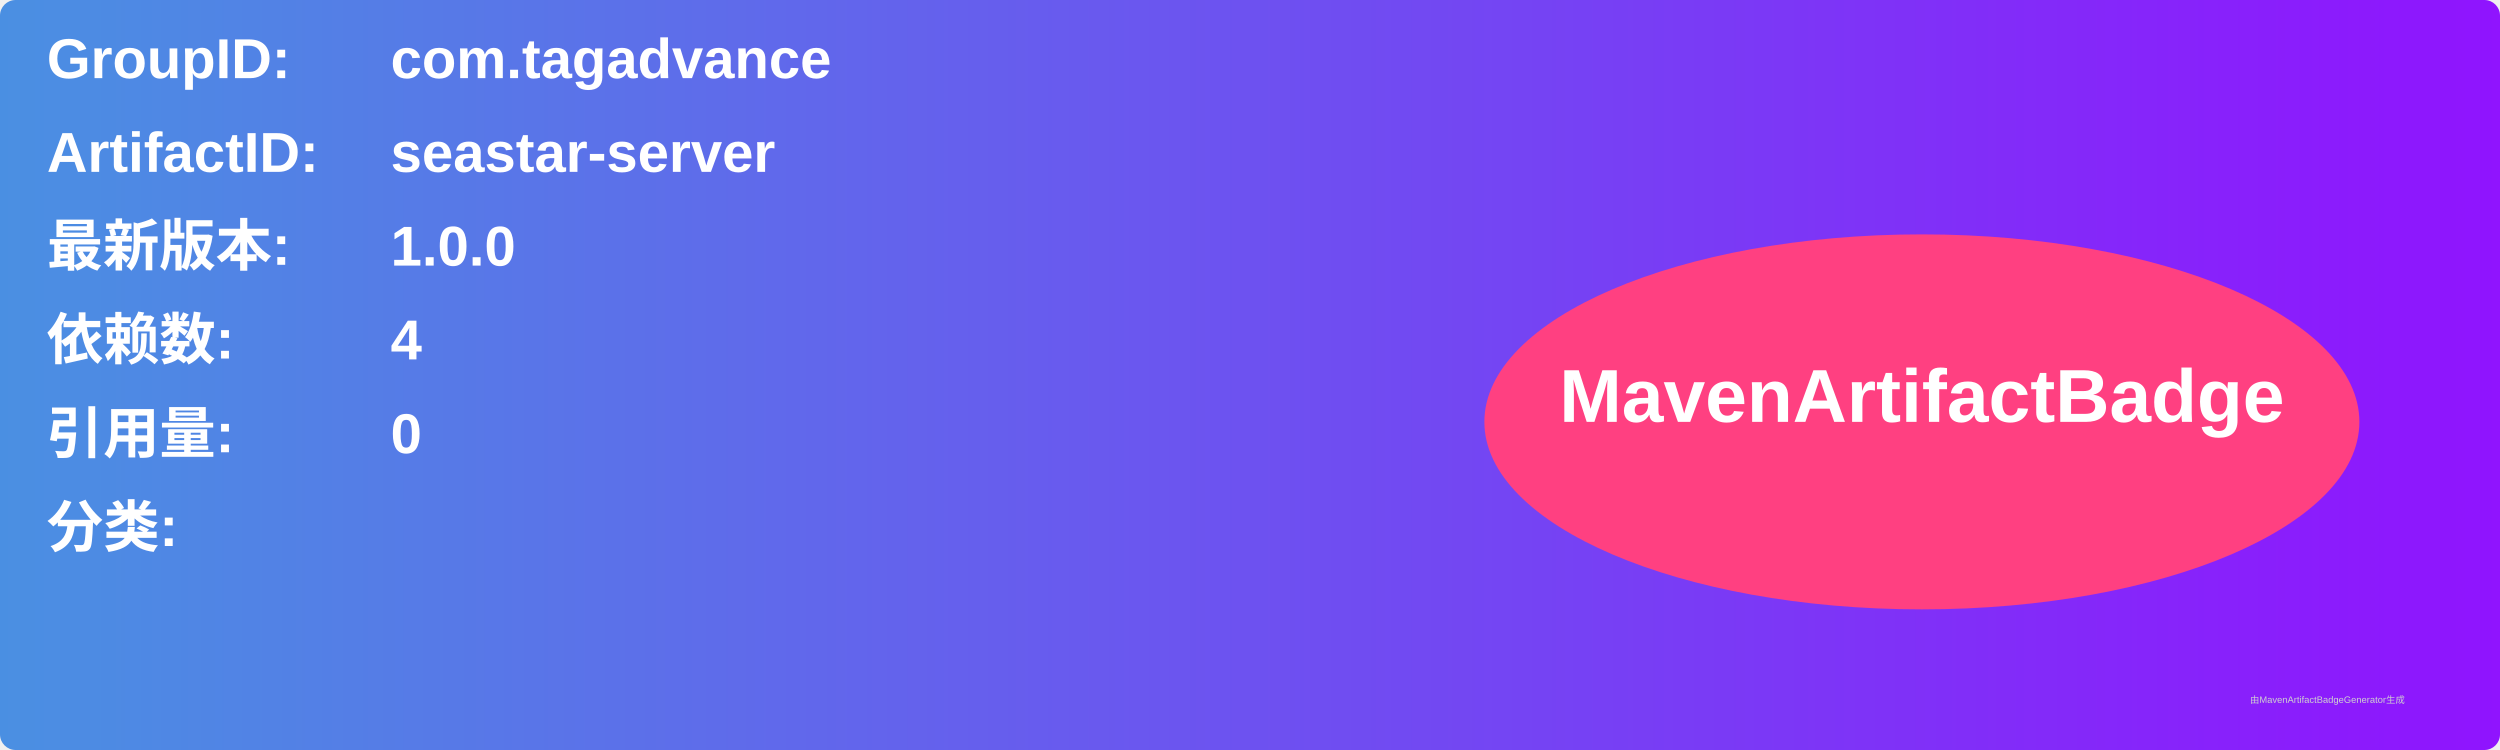
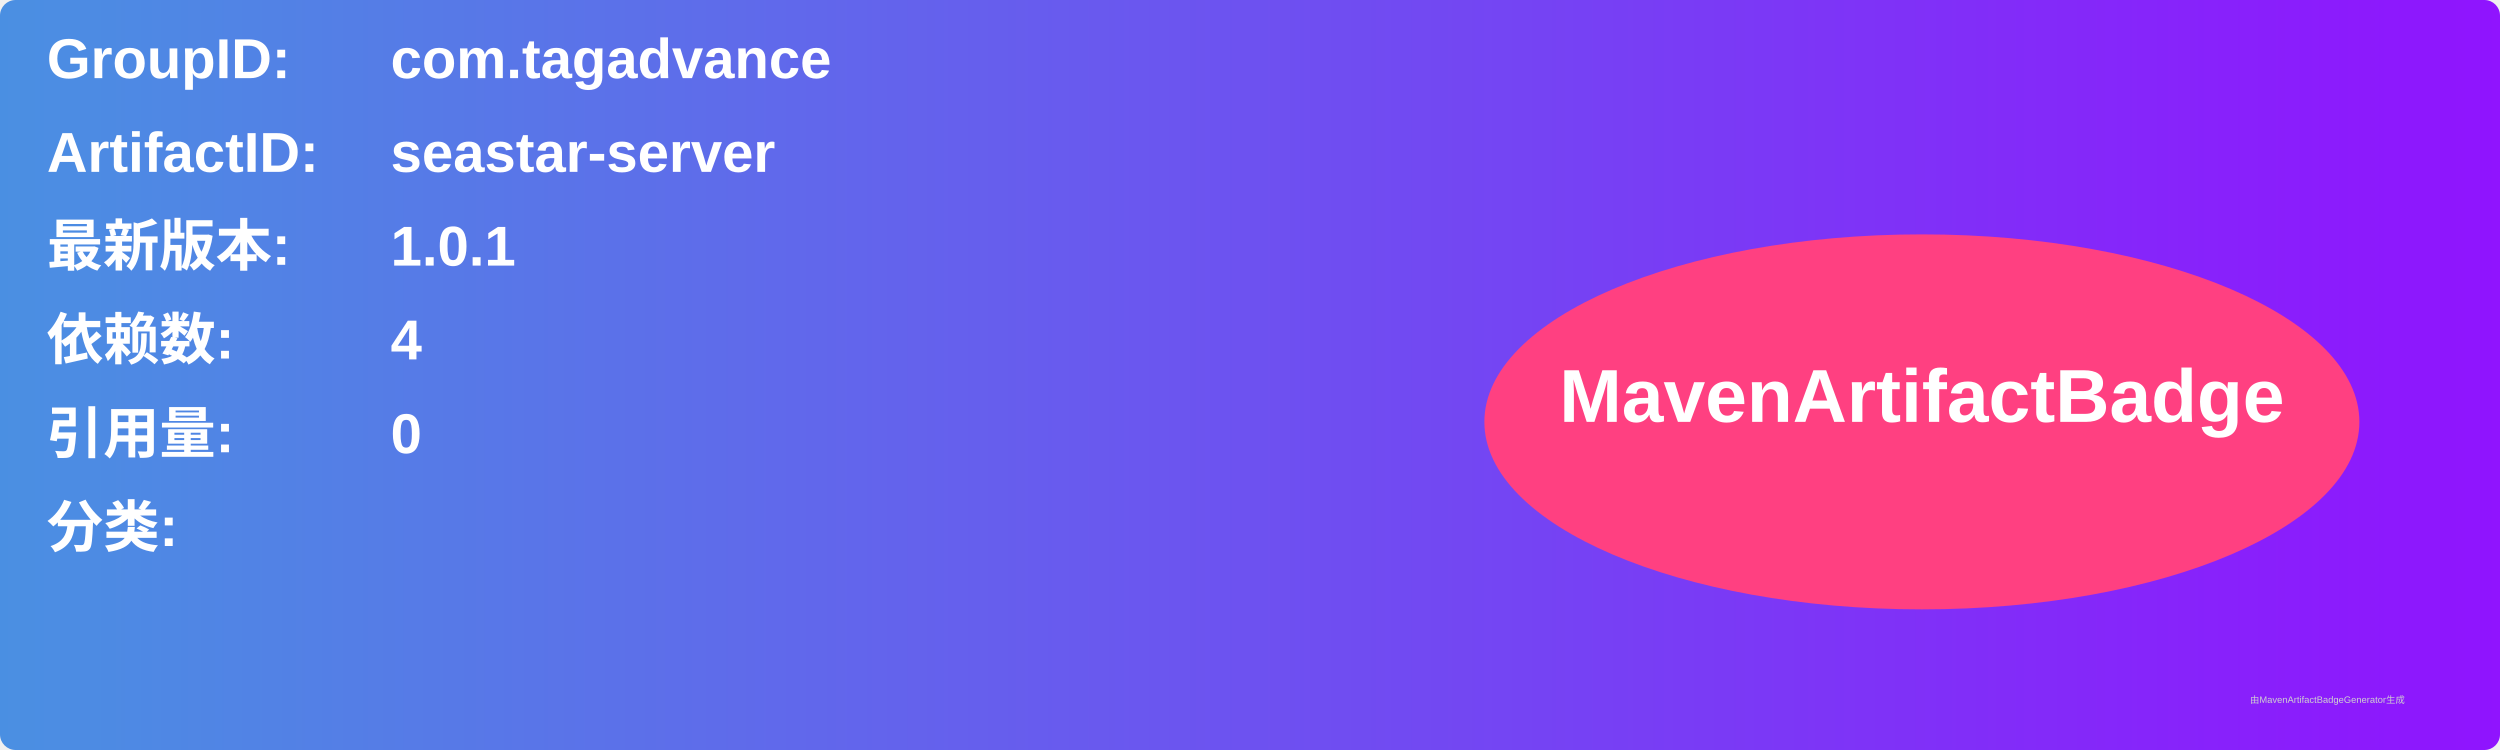
<svg xmlns="http://www.w3.org/2000/svg" width="800" height="240" viewBox="0 0 800 240">
  <linearGradient id="grad" x1="0%" y1="0%" x2="100%" y2="0%">
    <stop offset="0%" stop-color="#4a90e2" />
    <stop offset="100%" stop-color="#9013fe" />
  </linearGradient>
  <rect width="100%" height="100%" rx="5" ry="5" fill="url(#grad)" />
  <g transform="translate(15, 15)">
    <text x="0" y="10" font-family="Arial" font-size="18" fill="white" font-weight="bold" width="260">GroupID:</text>
    <text x="110" y="10" font-family="Arial" font-size="18" fill="white" font-weight="bold" width="460">com.tagadvance</text>
    <text x="0" y="40" font-family="Arial" font-size="18" fill="white" font-weight="bold" width="260">ArtifactID:</text>
    <text x="110" y="40" font-family="Arial" font-size="18" fill="white" font-weight="bold" width="460">seastar-server</text>
    <text x="0" y="70" font-family="Arial" font-size="18" fill="white" font-weight="bold">最新版本:</text>
    <text x="110" y="70" font-family="Arial" font-size="18" fill="white" font-weight="bold">
-       <tspan font-weight="bold">1.0.0</tspan>
+       <tspan font-weight="bold">1.0.1</tspan>
    </text>
    <text x="0" y="100" font-family="Arial" font-size="18" fill="white" font-weight="bold">依赖数: </text>
    <text x="110" y="100" font-family="Arial" font-size="18" fill="white">
      <tspan font-weight="bold">4</tspan>
    </text>
    <text x="0" y="130" font-family="Arial" font-size="18" fill="white" font-weight="bold">引用量: </text>
    <text x="110" y="130" font-family="Arial" font-size="18" fill="white">
      <tspan font-weight="bold">0</tspan>
    </text>
    <text x="0" y="160" font-family="Arial" font-size="18" fill="white" font-weight="bold">分类:</text>
    <text x="10" y="190" font-family="Arial" font-size="10" fill="white">
      <tspan font-weight="bold" />
    </text>
    <ellipse cx="600" cy="120" rx="140" ry="60" fill="#ff4081" />
    <text x="600" y="120" text-anchor="middle" font-family="Arial" font-size="24" fill="white" font-weight="bold">MavenArtifactBadge</text>
  </g>
  <text x="720" y="225" font-family="Arial" font-size="3" fill="#d0d0d0">由MavenArtifactBadgeGenerator生成</text>
</svg>
